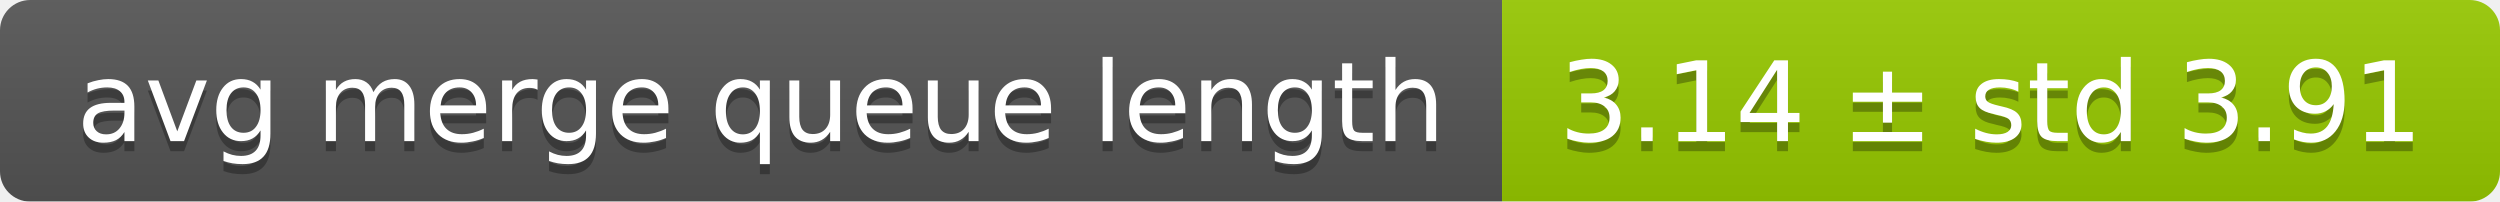
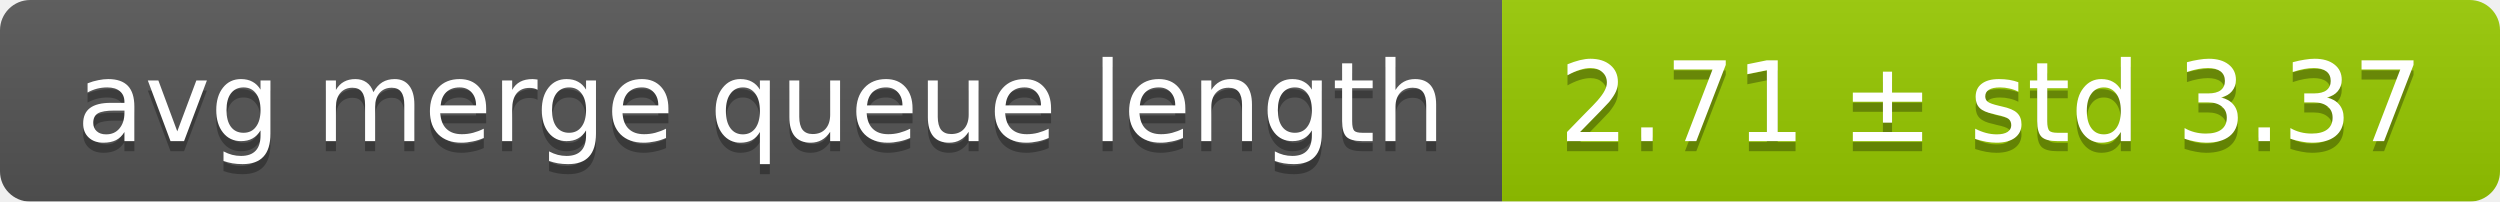
<svg xmlns="http://www.w3.org/2000/svg" width="248" height="20">
  <linearGradient id="smooth" x2="0" y2="100%">
    <stop offset="0" stop-color="#bbb" stop-opacity=".1" />
    <stop offset="1" stop-opacity=".1" />
  </linearGradient>
  <mask id="round">
    <rect width="248" height="20" rx="3" fill="#fff" />
  </mask>
  <g mask="url(#round)">
    <rect width="149" height="20" fill="#555" />
    <rect x="149" width="99" height="20" fill="#97ca00" />
    <rect width="248" height="20" fill="url(#smooth)" />
  </g>
  <g fill="#fff" text-anchor="middle" font-family="DejaVu Sans,Verdana,Geneva,sans-serif" font-size="11">
    <text x="75.5" y="15" fill="#010101" fill-opacity=".3">avg merge queue length</text>
    <text x="75.5" y="14">avg merge queue length</text>
-     <text x="197.5" y="15" fill="#010101" fill-opacity=".3">3.14 ± std 3.91</text>
-     <text x="197.5" y="14">3.14 ± std 3.91</text>
+     <text x="197.5" y="15" fill="#010101" fill-opacity=".3">2.71 ± std 3.37</text>
+     <text x="197.5" y="14">2.71 ± std 3.37</text>
  </g>
</svg>
